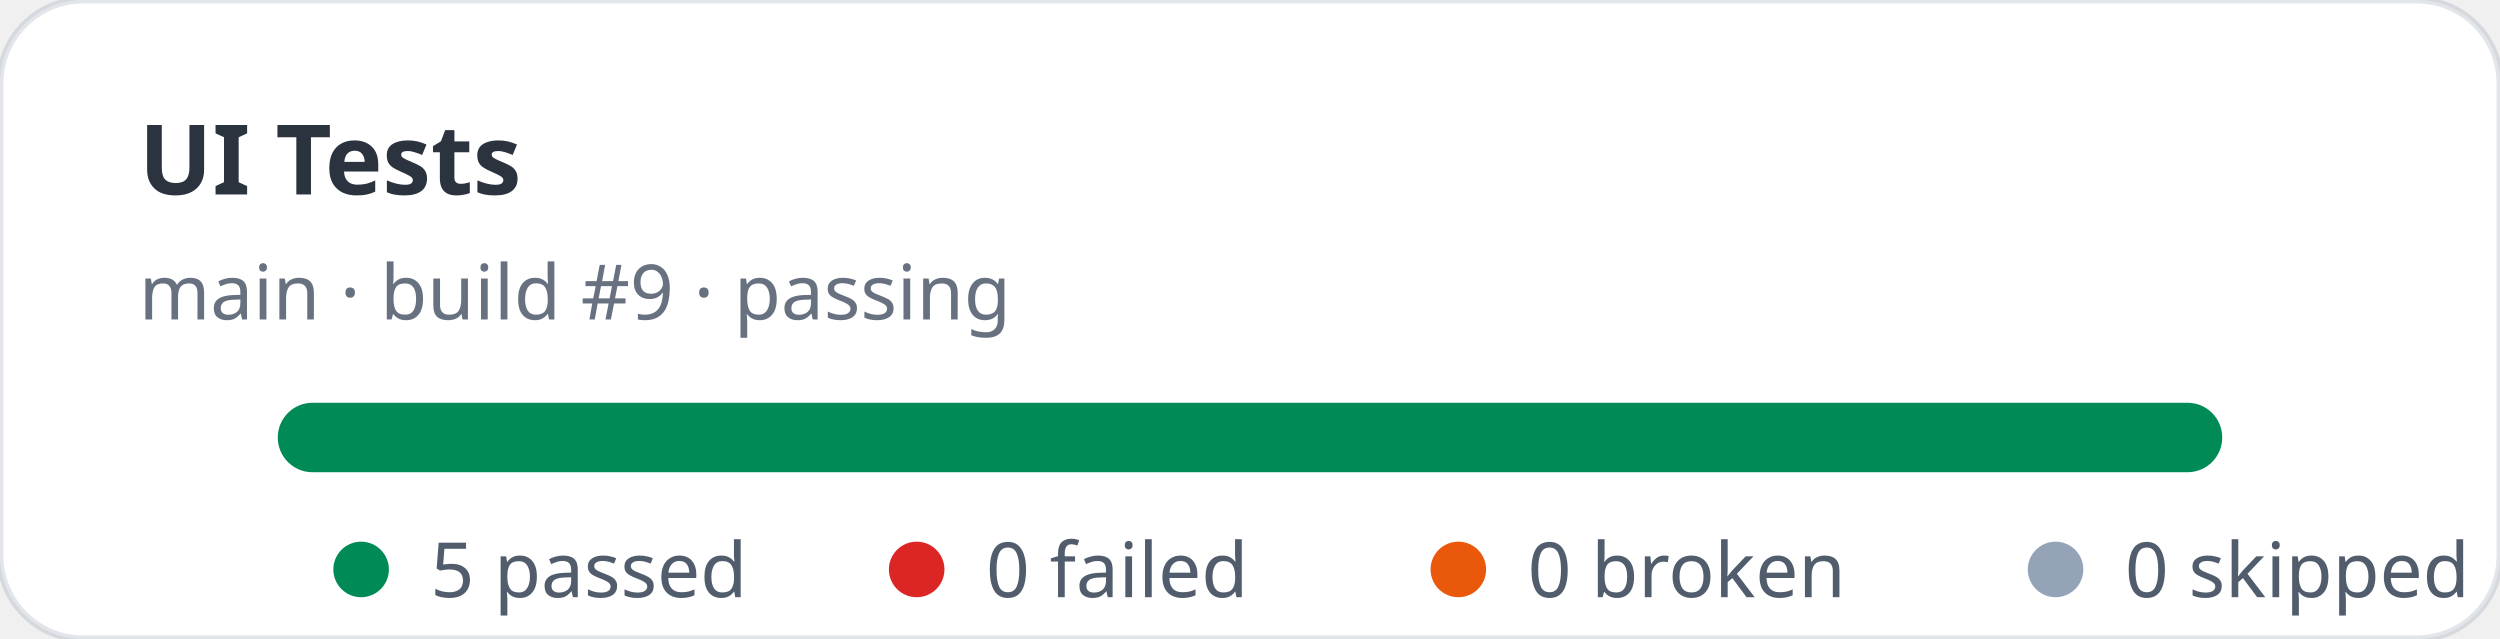
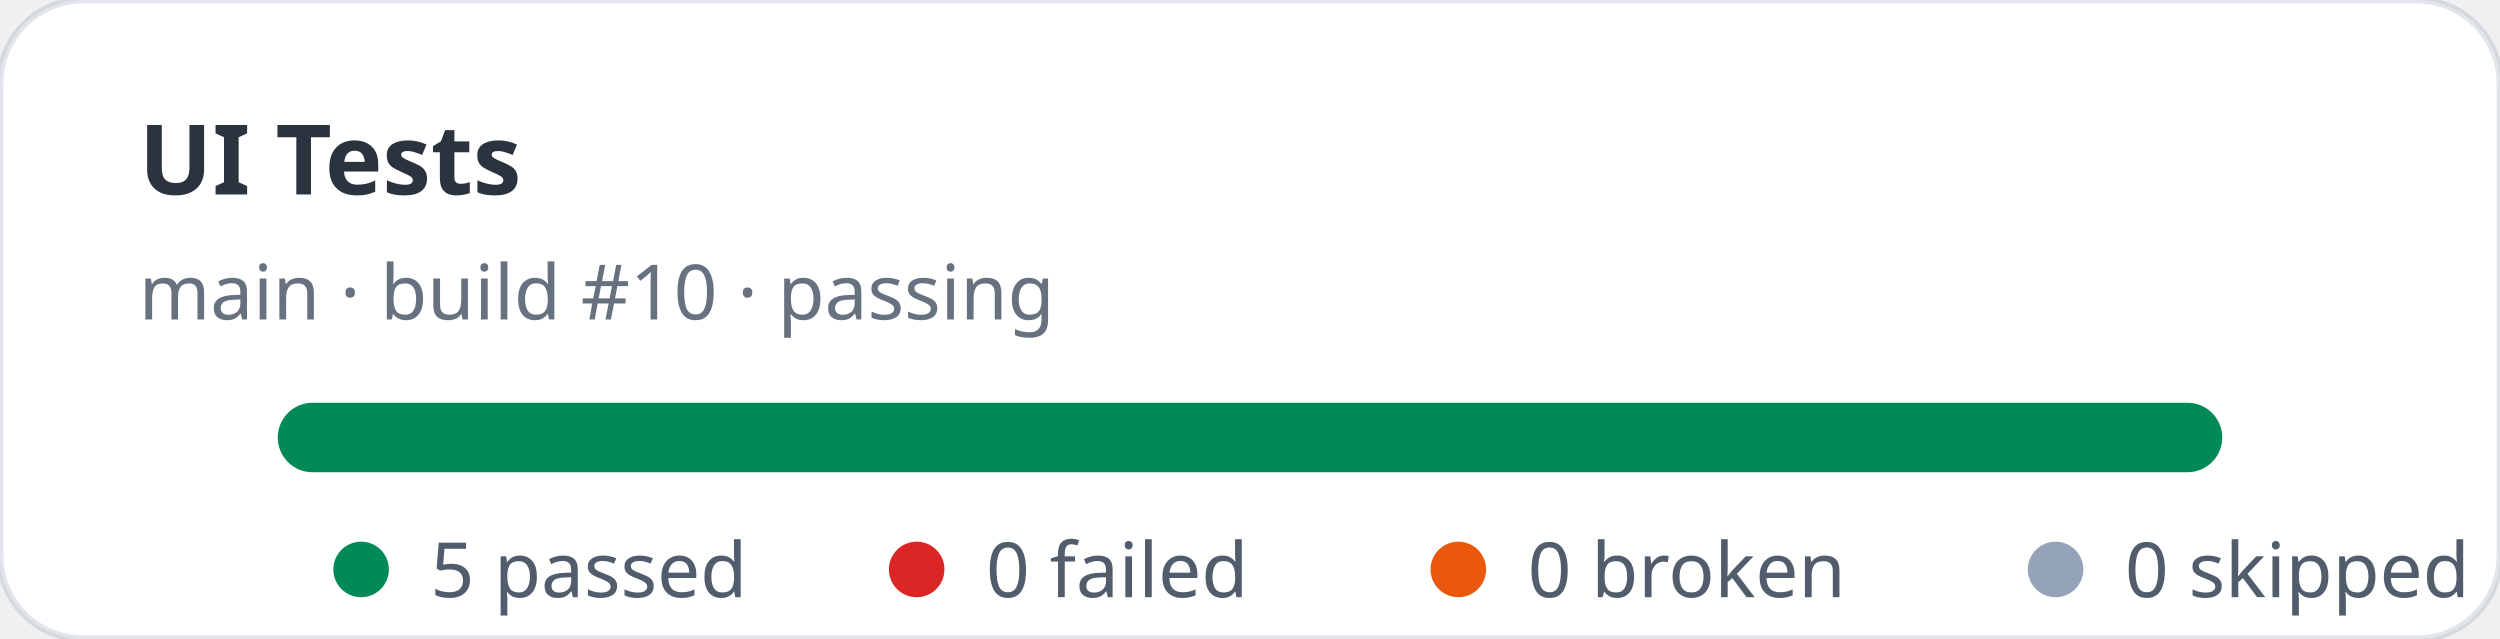
<svg xmlns="http://www.w3.org/2000/svg" width="360" height="92" viewBox="0 0 360 92" role="img" aria-label="UI Tests stats: 5 passed, 0 failed">
  <rect width="360" height="92" rx="12" fill="#ffffff" stroke="rgba(11,48,86,0.12)" />
  <text x="20" y="28" fill="rgba(1,10,24,0.83)" font-family="ui-sans-serif,system-ui,sans-serif" font-size="14" font-weight="700">UI Tests</text>
-   <text x="20" y="46" fill="rgba(2,19,44,0.6)" font-family="ui-sans-serif,system-ui,sans-serif" font-size="11">main · build #9 · passing</text>
+   <text x="20" y="46" fill="rgba(2,19,44,0.6)" font-family="ui-sans-serif,system-ui,sans-serif" font-size="11">main · build #10 · passing</text>
  <rect x="40" y="58" width="280" height="10" rx="5" fill="#e2e8f0" />
  <rect x="40" y="58" width="280" height="10" rx="5" fill="#008a56" />
  <g font-family="ui-sans-serif,system-ui,sans-serif" font-size="11" fill="rgba(1,18,40,0.68)">
    <circle cx="52" cy="82" r="4" fill="#008a56" />
    <text x="62" y="86">5 passed</text>
    <circle cx="132" cy="82" r="4" fill="#dc2626" />
    <text x="142" y="86">0 failed</text>
    <circle cx="210" cy="82" r="4" fill="#ea580c" />
    <text x="220" y="86">0 broken</text>
    <circle cx="296" cy="82" r="4" fill="#94a3b8" />
    <text x="306" y="86">0 skipped</text>
  </g>
</svg>
